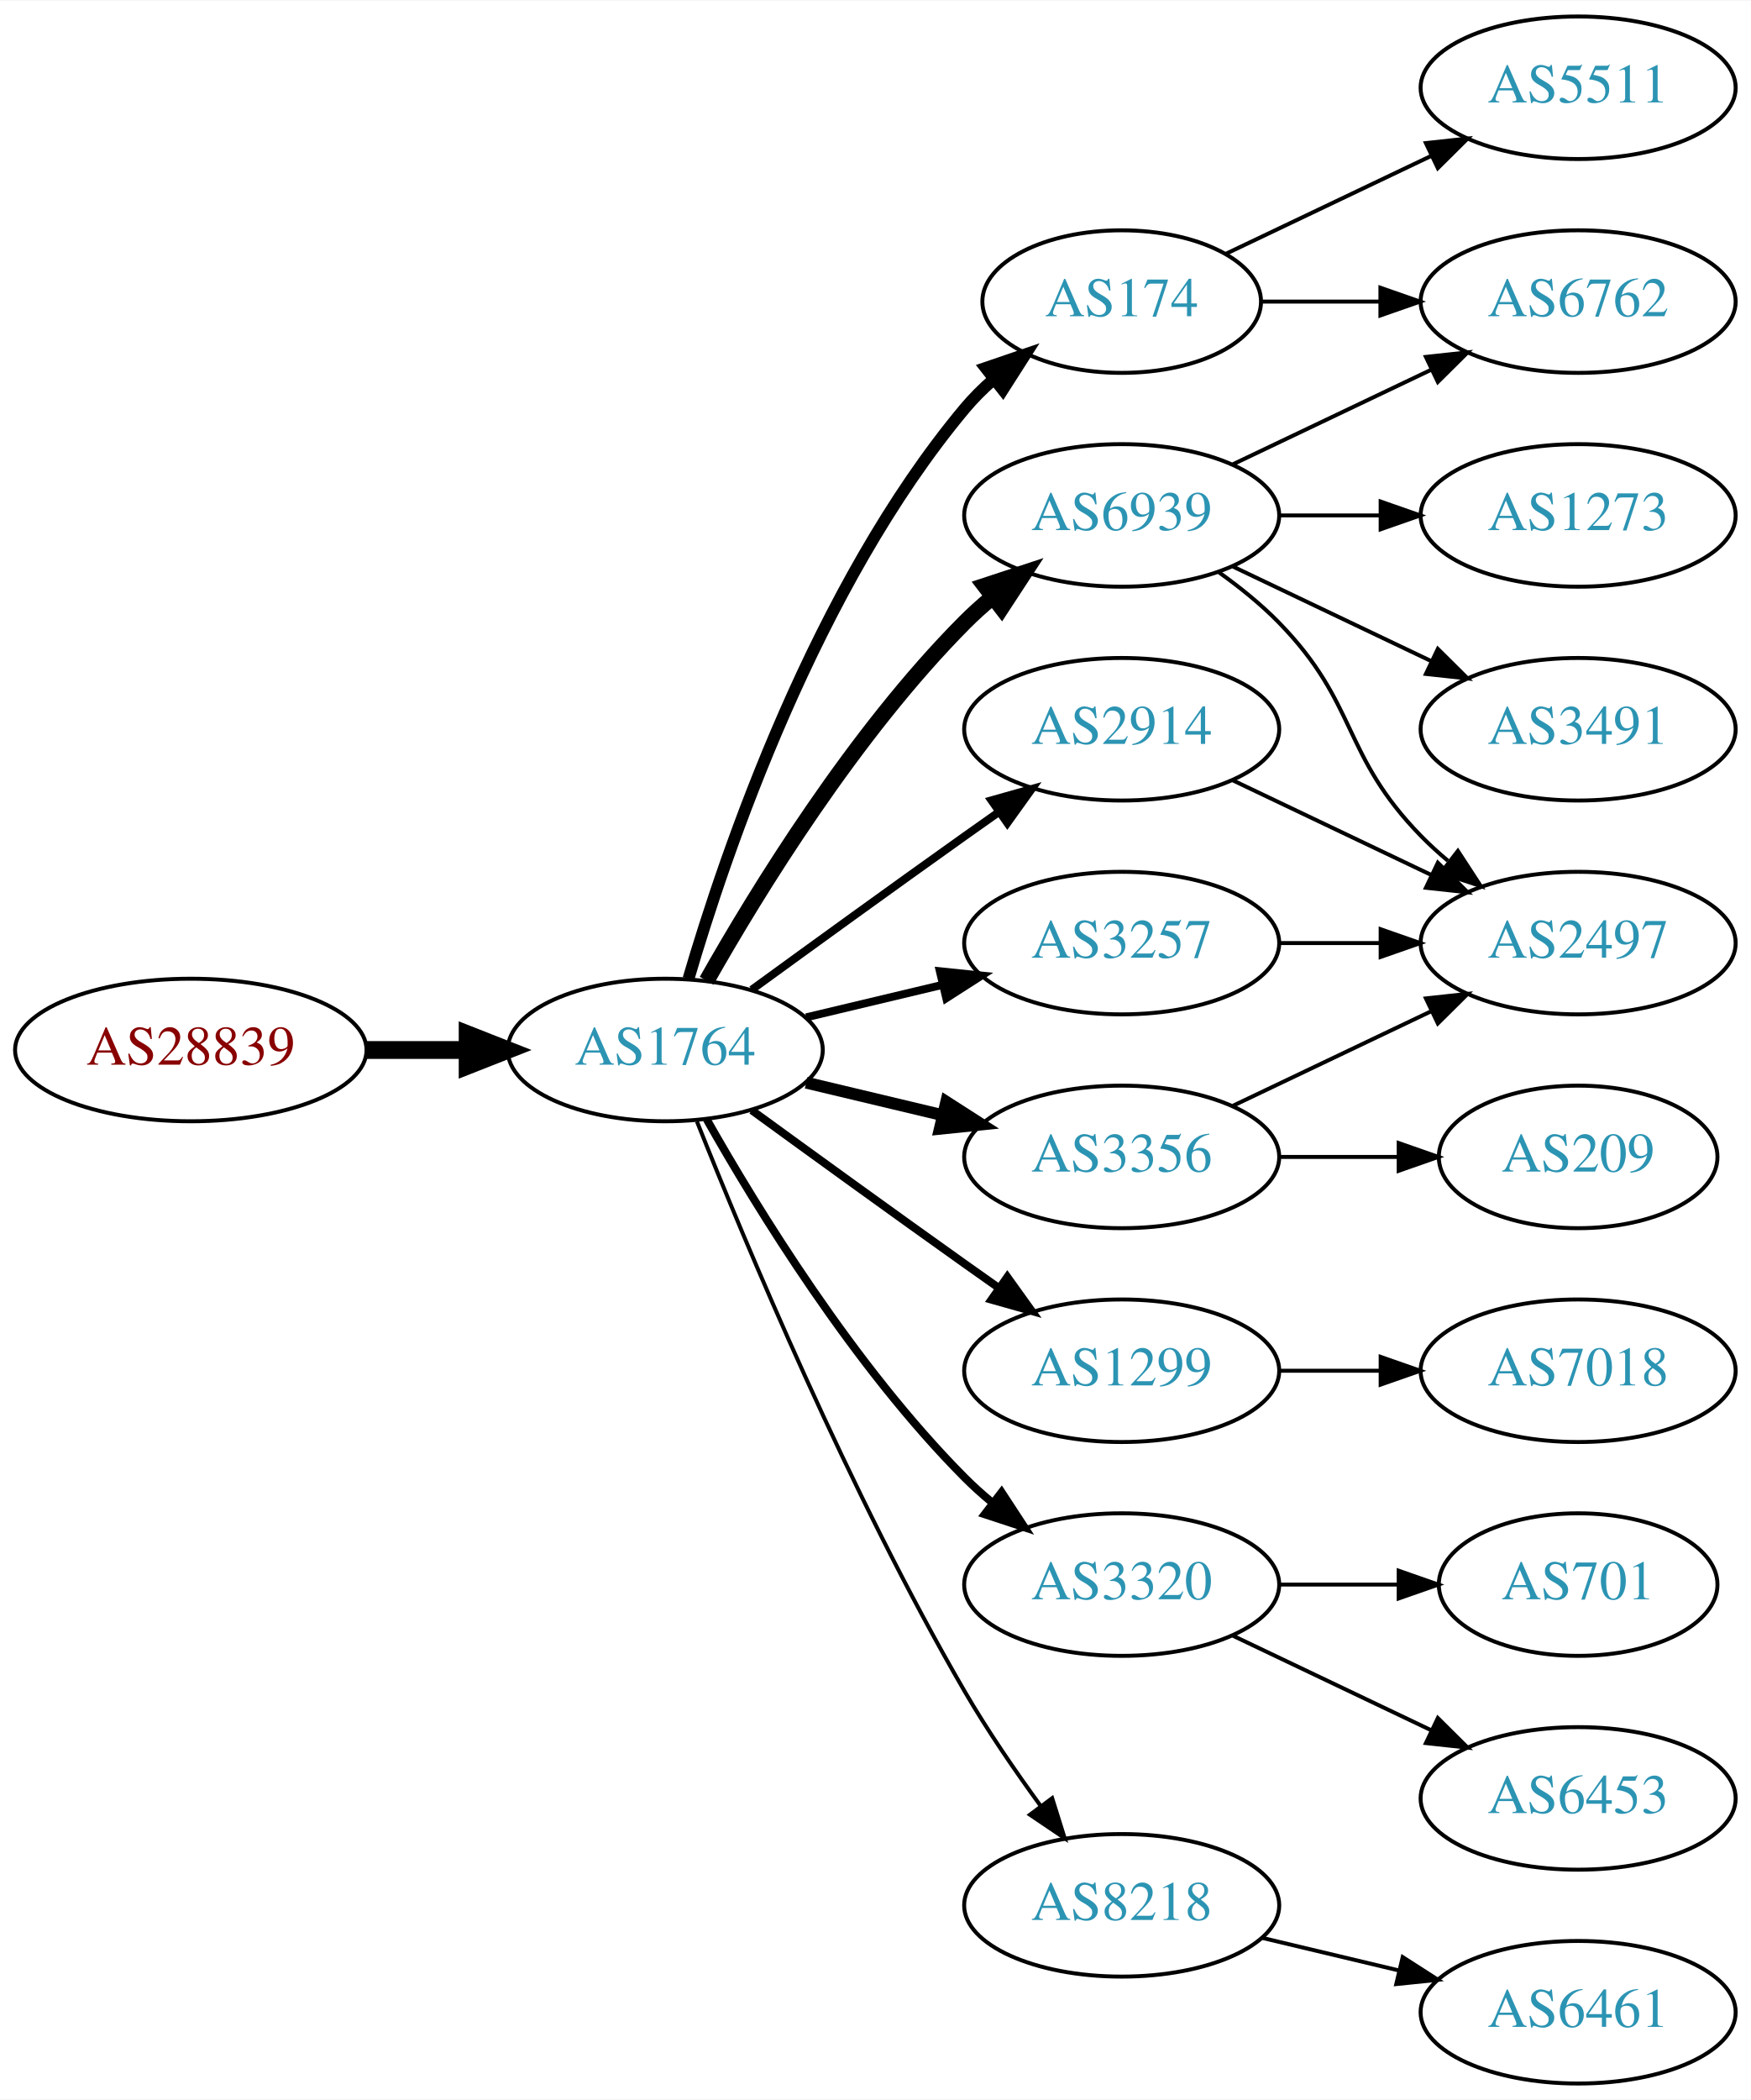
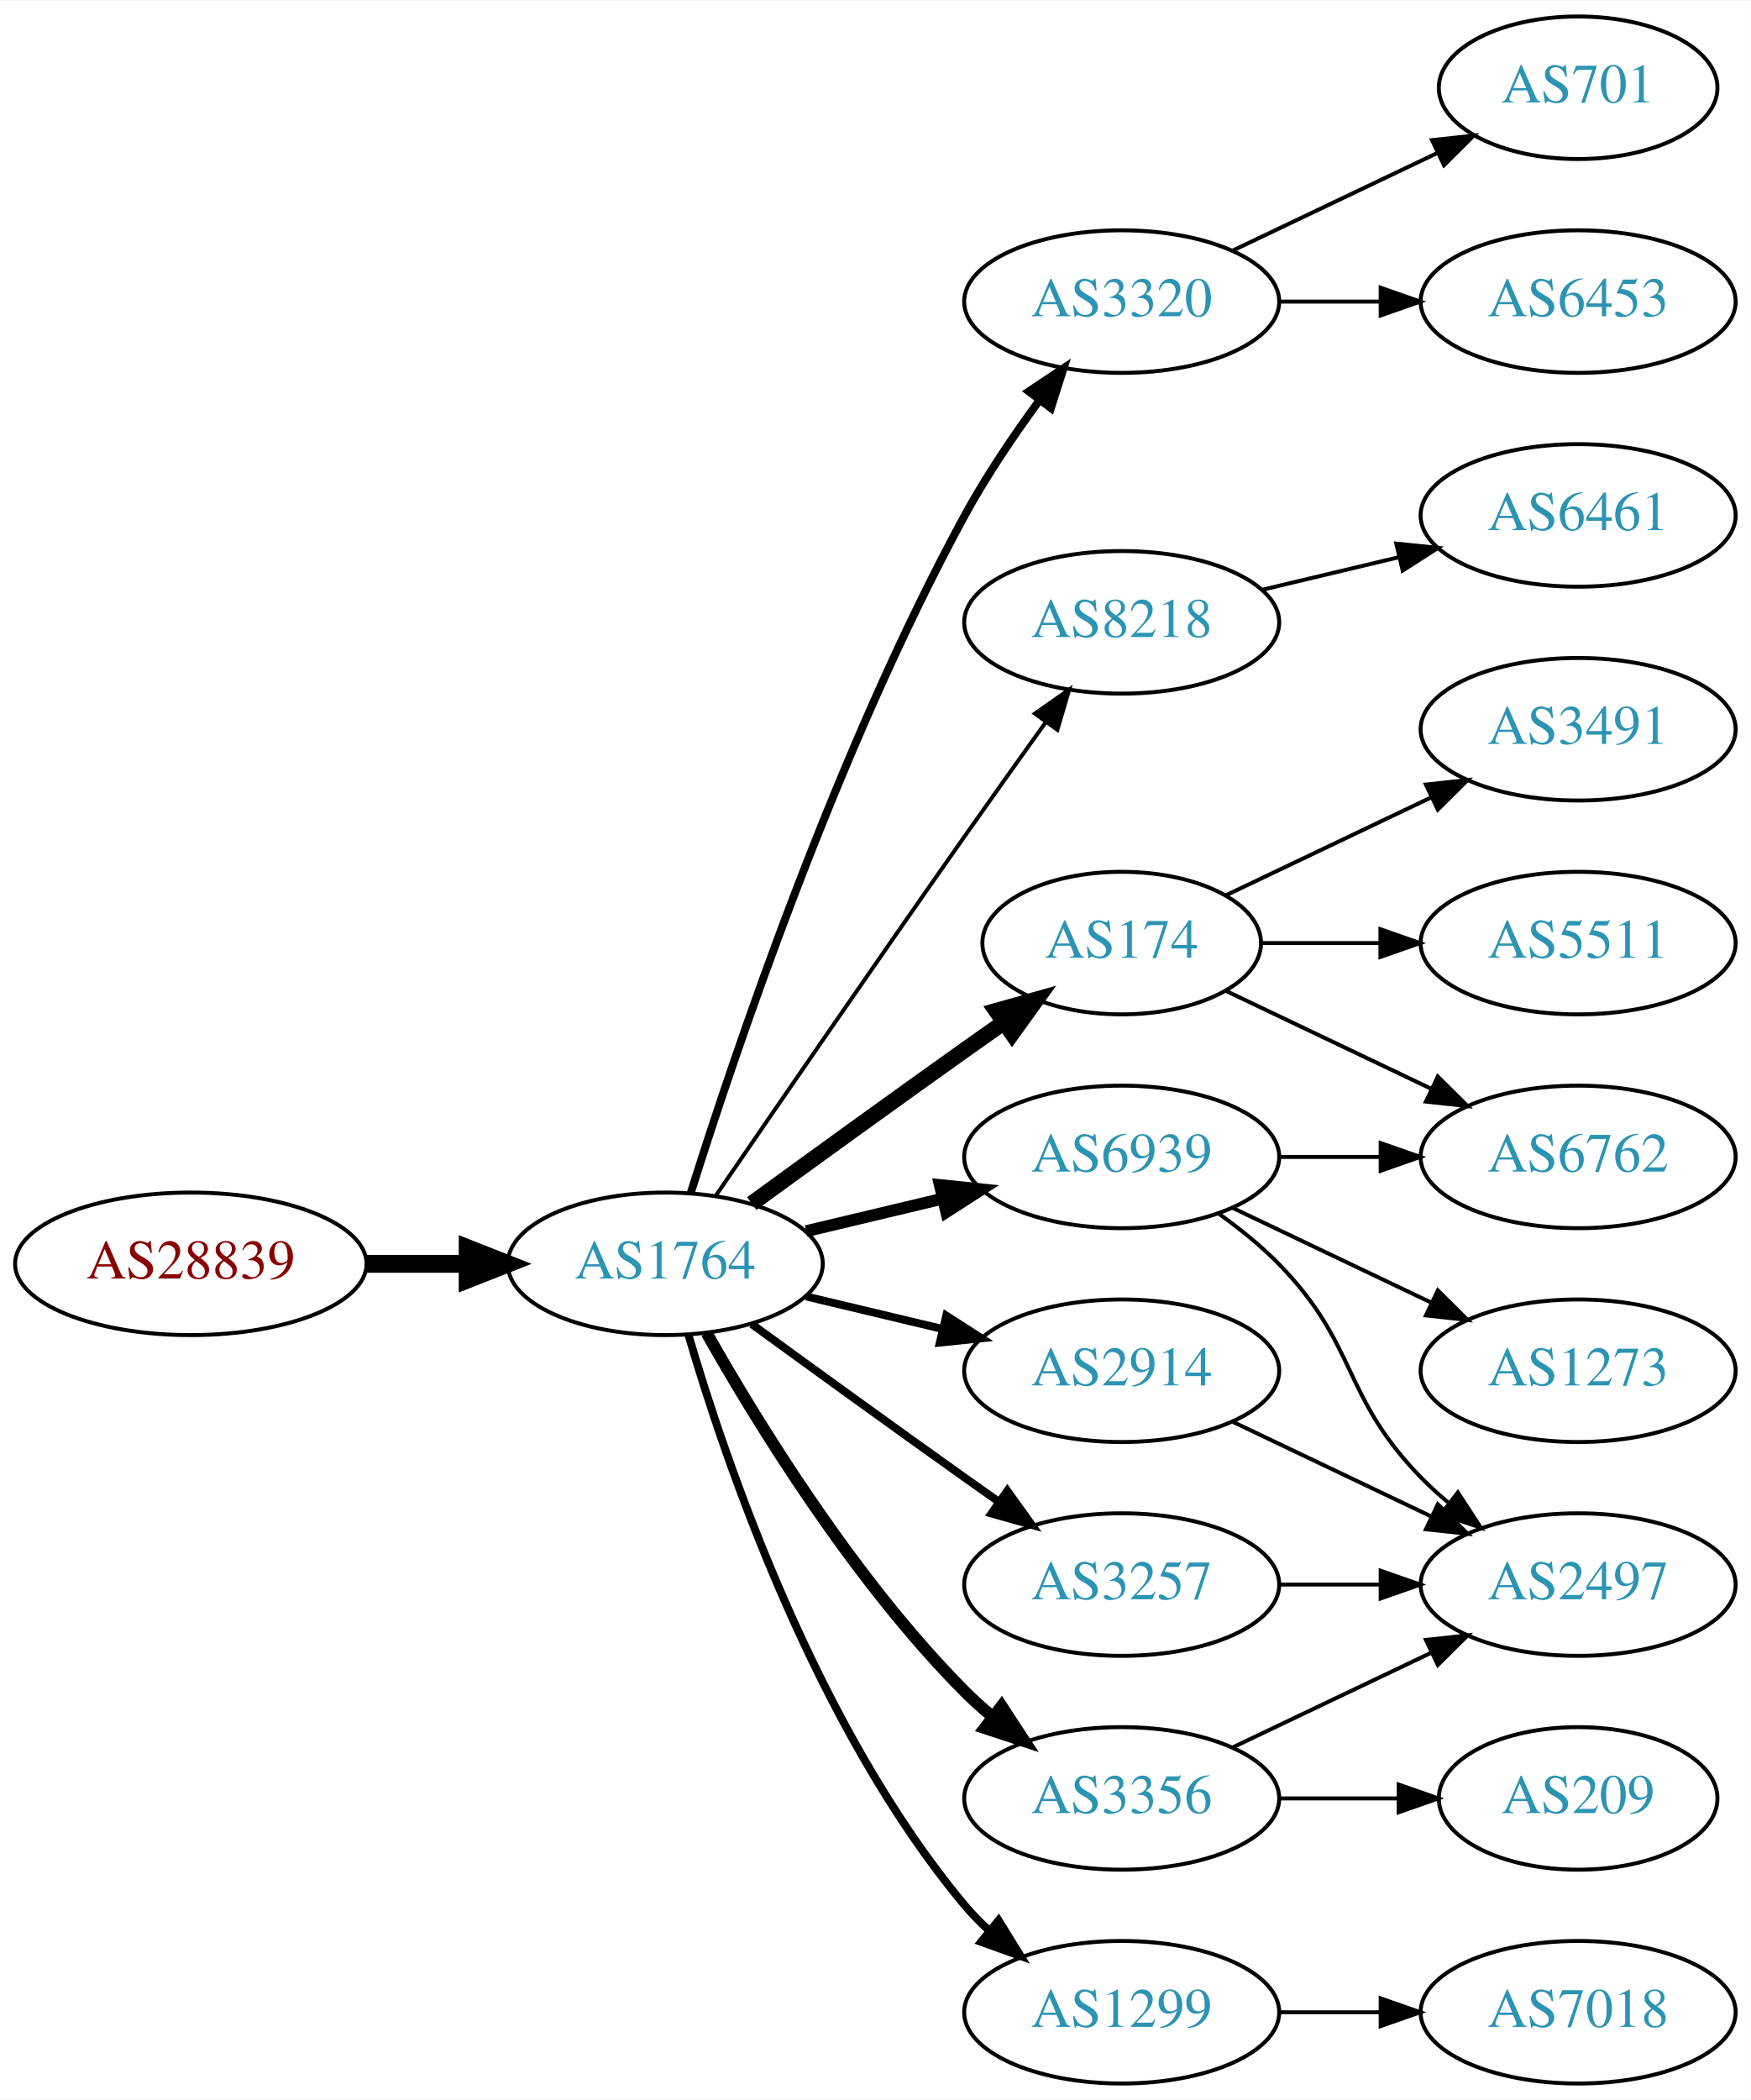
<svg xmlns="http://www.w3.org/2000/svg" xmlns:xlink="http://www.w3.org/1999/xlink" width="442pt" height="530pt" viewBox="0.00 0.00 442.27 530.00">
  <g id="graph0" class="graph" transform="scale(1 1) rotate(0) translate(4 526)">
    <polygon fill="white" stroke="none" points="-4,4 -4,-526 438.271,-526 438.271,4 -4,4" />
    <g id="node1" class="node">
      <g id="a_node1">
        <a xlink:href="/asn/28839" xlink:title="AS28839 ~ ASN-UNOV [AT]">
-           <ellipse fill="#ffffff" stroke="black" cx="44.196" cy="-261" rx="44.393" ry="18" />
-           <text text-anchor="middle" x="44.196" y="-257.3" font-family="Times,serif" font-size="14.00" fill="#880000">AS28839</text>
+           <ellipse fill="#ffffff" stroke="black" cx="44.196" cy="-207" rx="44.393" ry="18" />
+           <text text-anchor="middle" x="44.196" y="-203.3" font-family="Times,serif" font-size="14.00" fill="#880000">AS28839</text>
        </a>
      </g>
    </g>
    <g id="node2" class="node">
      <g id="a_node2">
        <a xlink:href="/asn/1764" xlink:title="AS1764 ~ NEXTLAYER-AS [AT]">
-           <ellipse fill="#ffffff" stroke="black" cx="164.039" cy="-261" rx="39.794" ry="18" />
-           <text text-anchor="middle" x="164.039" y="-257.3" font-family="Times,serif" font-size="14.00" fill="#2c94b3">AS1764</text>
+           <ellipse fill="#ffffff" stroke="black" cx="164.039" cy="-207" rx="39.794" ry="18" />
+           <text text-anchor="middle" x="164.039" y="-203.3" font-family="Times,serif" font-size="14.00" fill="#2c94b3">AS1764</text>
        </a>
      </g>
    </g>
    <g id="edge1" class="edge">
-       <path fill="none" stroke="black" stroke-width="4.5" d="M88.407,-261C96.72,-261 105.482,-261 113.965,-261" />
-       <polygon fill="black" stroke="black" stroke-width="4.5" points="114.123,-264.938 124.123,-261 114.123,-257.063 114.123,-264.938" />
+       <path fill="none" stroke="black" stroke-width="4.5" d="M88.407,-207C96.72,-207 105.482,-207 113.965,-207" />
+       <polygon fill="black" stroke="black" stroke-width="4.5" points="114.123,-210.938 124.123,-207 114.123,-203.063 114.123,-210.938" />
    </g>
    <g id="node3" class="node">
      <g id="a_node3">
-         <a xlink:href="/asn/174" xlink:title="AS174 ~ Cogent Communications [US]">
-           <ellipse fill="#ffffff" stroke="black" cx="279.332" cy="-450" rx="35.194" ry="18" />
-           <text text-anchor="middle" x="279.332" y="-446.3" font-family="Times,serif" font-size="14.00" fill="#2c94b3">AS174</text>
+         <a xlink:href="/asn/3320" xlink:title="AS3320 ~ DTAG [DE]">
+           <ellipse fill="#ffffff" stroke="black" cx="279.332" cy="-450" rx="39.794" ry="18" />
+           <text text-anchor="middle" x="279.332" y="-446.3" font-family="Times,serif" font-size="14.00" fill="#2c94b3">AS3320</text>
        </a>
      </g>
    </g>
    <g id="edge2" class="edge">
-       <path fill="none" stroke="black" stroke-width="3" d="M169.913,-279.002C179.227,-310.844 202.043,-377.981 239.685,-423 241.838,-425.574 244.292,-428.017 246.896,-430.303" />
-       <polygon fill="black" stroke="black" stroke-width="3" points="244.98,-433.249 255.007,-436.672 249.303,-427.743 244.98,-433.249" />
+       <path fill="none" stroke="black" stroke-width="2" d="M170.46,-224.841C181.231,-259.146 207.122,-336.203 239.685,-396 245.117,-405.974 252.091,-416.269 258.617,-425.16" />
+       <polygon fill="black" stroke="black" stroke-width="2" points="255.858,-427.316 264.67,-433.198 261.45,-423.105 255.858,-427.316" />
    </g>
    <g id="node4" class="node">
      <g id="a_node4">
-         <a xlink:href="/asn/1299" xlink:title="AS1299 ~ Telia Carrier [EU]">
-           <ellipse fill="#ffffff" stroke="black" cx="279.332" cy="-180" rx="39.794" ry="18" />
-           <text text-anchor="middle" x="279.332" y="-176.3" font-family="Times,serif" font-size="14.00" fill="#2c94b3">AS1299</text>
+         <a xlink:href="/asn/8218" xlink:title="AS8218 ~ legacy Neotelecoms [FR]">
+           <ellipse fill="#ffffff" stroke="black" cx="279.332" cy="-369" rx="39.794" ry="18" />
+           <text text-anchor="middle" x="279.332" y="-365.3" font-family="Times,serif" font-size="14.00" fill="#2c94b3">AS8218</text>
        </a>
      </g>
    </g>
    <g id="edge3" class="edge">
-       <path fill="none" stroke="black" stroke-width="2" d="M185.887,-245.778C200.821,-234.909 221.435,-219.975 239.685,-207 242.506,-204.995 245.449,-202.915 248.397,-200.841" />
-       <polygon fill="black" stroke="black" stroke-width="2" points="250.443,-203.681 256.621,-195.074 246.424,-197.95 250.443,-203.681" />
+       <path fill="none" stroke="black" d="M176.846,-224.269C191.489,-245.642 217.262,-283.12 239.685,-315 246.32,-324.433 253.67,-334.739 260.164,-343.795" />
+       <polygon fill="black" stroke="black" points="257.399,-345.946 266.076,-352.026 263.085,-341.862 257.399,-345.946" />
    </g>
    <g id="node5" class="node">
      <g id="a_node5">
-         <a xlink:href="/asn/3320" xlink:title="AS3320 ~ DTAG [DE]">
-           <ellipse fill="#ffffff" stroke="black" cx="279.332" cy="-126" rx="39.794" ry="18" />
-           <text text-anchor="middle" x="279.332" y="-122.3" font-family="Times,serif" font-size="14.00" fill="#2c94b3">AS3320</text>
+         <a xlink:href="/asn/174" xlink:title="AS174 ~ Cogent Communications [US]">
+           <ellipse fill="#ffffff" stroke="black" cx="279.332" cy="-288" rx="35.194" ry="18" />
+           <text text-anchor="middle" x="279.332" y="-284.3" font-family="Times,serif" font-size="14.00" fill="#2c94b3">AS174</text>
        </a>
      </g>
    </g>
    <g id="edge4" class="edge">
-       <path fill="none" stroke="black" stroke-width="2" d="M174.498,-243.51C187.28,-220.904 211.712,-181.114 239.685,-153 241.796,-150.879 244.092,-148.812 246.477,-146.829" />
-       <polygon fill="black" stroke="black" stroke-width="2" points="248.993,-149.31 254.793,-140.444 244.73,-143.758 248.993,-149.31" />
+       <path fill="none" stroke="black" stroke-width="4" d="M185.887,-222.222C200.821,-233.091 221.435,-248.025 239.685,-261 242.895,-263.282 246.264,-265.661 249.619,-268.018" />
+       <polygon fill="black" stroke="black" stroke-width="4" points="247.631,-270.899 257.83,-273.77 251.647,-265.166 247.631,-270.899" />
    </g>
    <g id="node6" class="node">
      <g id="a_node6">
-         <a xlink:href="/asn/2914" xlink:title="AS2914 ~ NTT America, Inc. [US]">
-           <ellipse fill="#ffffff" stroke="black" cx="279.332" cy="-342" rx="39.794" ry="18" />
-           <text text-anchor="middle" x="279.332" y="-338.3" font-family="Times,serif" font-size="14.00" fill="#2c94b3">AS2914</text>
+         <a xlink:href="/asn/1299" xlink:title="AS1299 ~ Telia Carrier [EU]">
+           <ellipse fill="#ffffff" stroke="black" cx="279.332" cy="-18" rx="39.794" ry="18" />
+           <text text-anchor="middle" x="279.332" y="-14.3" font-family="Times,serif" font-size="14.00" fill="#2c94b3">AS1299</text>
        </a>
      </g>
    </g>
    <g id="edge5" class="edge">
-       <path fill="none" stroke="black" stroke-width="2" d="M185.887,-276.222C200.821,-287.091 221.435,-302.025 239.685,-315 242.506,-317.005 245.449,-319.085 248.397,-321.159" />
-       <polygon fill="black" stroke="black" stroke-width="2" points="246.424,-324.05 256.621,-326.926 250.443,-318.319 246.424,-324.05" />
+       <path fill="none" stroke="black" stroke-width="2" d="M169.913,-188.998C179.227,-157.156 202.043,-90.019 239.685,-45 241.555,-42.763 243.654,-40.626 245.88,-38.604" />
+       <polygon fill="black" stroke="black" stroke-width="2" points="248.227,-41.208 253.799,-32.196 243.823,-35.766 248.227,-41.208" />
    </g>
    <g id="node7" class="node">
      <g id="a_node7">
-         <a xlink:href="/asn/6939" xlink:title="AS6939 ~ Hurricane Electric LLC [US]">
-           <ellipse fill="#ffffff" stroke="black" cx="279.332" cy="-396" rx="39.794" ry="18" />
-           <text text-anchor="middle" x="279.332" y="-392.3" font-family="Times,serif" font-size="14.00" fill="#2c94b3">AS6939</text>
+         <a xlink:href="/asn/3356" xlink:title="AS3356 ~ Level 3 Parent, LLC [US]">
+           <ellipse fill="#ffffff" stroke="black" cx="279.332" cy="-72" rx="39.794" ry="18" />
+           <text text-anchor="middle" x="279.332" y="-68.3" font-family="Times,serif" font-size="14.00" fill="#2c94b3">AS3356</text>
        </a>
      </g>
    </g>
    <g id="edge6" class="edge">
-       <path fill="none" stroke="black" stroke-width="4" d="M174.498,-278.49C187.28,-301.096 211.712,-340.886 239.685,-369 241.796,-371.121 244.092,-373.188 246.477,-375.171" />
-       <polygon fill="black" stroke="black" stroke-width="4" points="244.73,-378.242 254.793,-381.556 248.993,-372.69 244.73,-378.242" />
+       <path fill="none" stroke="black" stroke-width="3" d="M174.498,-189.51C187.28,-166.904 211.712,-127.114 239.685,-99 241.796,-96.879 244.092,-94.812 246.477,-92.829" />
+       <polygon fill="black" stroke="black" stroke-width="3" points="248.993,-95.31 254.793,-86.444 244.73,-89.758 248.993,-95.31" />
    </g>
    <g id="node8" class="node">
      <g id="a_node8">
-         <a xlink:href="/asn/3257" xlink:title="AS3257 ~ GTT [DE]">
-           <ellipse fill="#ffffff" stroke="black" cx="279.332" cy="-288" rx="39.794" ry="18" />
-           <text text-anchor="middle" x="279.332" y="-284.3" font-family="Times,serif" font-size="14.00" fill="#2c94b3">AS3257</text>
+         <a xlink:href="/asn/2914" xlink:title="AS2914 ~ NTT America, Inc. [US]">
+           <ellipse fill="#ffffff" stroke="black" cx="279.332" cy="-180" rx="39.794" ry="18" />
+           <text text-anchor="middle" x="279.332" y="-176.3" font-family="Times,serif" font-size="14.00" fill="#2c94b3">AS2914</text>
        </a>
      </g>
    </g>
    <g id="edge7" class="edge">
-       <path fill="none" stroke="black" stroke-width="2" d="M199.646,-269.248C210.517,-271.838 222.671,-274.735 234.114,-277.462" />
-       <polygon fill="black" stroke="black" stroke-width="2" points="233.397,-280.889 243.936,-279.803 235.02,-274.08 233.397,-280.889" />
+       <path fill="none" stroke="black" stroke-width="2" d="M199.646,-198.752C210.517,-196.162 222.671,-193.265 234.114,-190.538" />
+       <polygon fill="black" stroke="black" stroke-width="2" points="235.02,-193.92 243.936,-188.197 233.397,-187.111 235.02,-193.92" />
    </g>
    <g id="node9" class="node">
      <g id="a_node9">
-         <a xlink:href="/asn/3356" xlink:title="AS3356 ~ Level 3 Parent, LLC [US]">
+         <a xlink:href="/asn/6939" xlink:title="AS6939 ~ Hurricane Electric LLC [US]">
          <ellipse fill="#ffffff" stroke="black" cx="279.332" cy="-234" rx="39.794" ry="18" />
-           <text text-anchor="middle" x="279.332" y="-230.3" font-family="Times,serif" font-size="14.00" fill="#2c94b3">AS3356</text>
+           <text text-anchor="middle" x="279.332" y="-230.3" font-family="Times,serif" font-size="14.00" fill="#2c94b3">AS6939</text>
        </a>
      </g>
    </g>
    <g id="edge8" class="edge">
-       <path fill="none" stroke="black" stroke-width="3" d="M199.646,-252.752C210.517,-250.162 222.671,-247.265 234.114,-244.538" />
-       <polygon fill="black" stroke="black" stroke-width="3" points="235.02,-247.92 243.936,-242.197 233.397,-241.111 235.02,-247.92" />
+       <path fill="none" stroke="black" stroke-width="3" d="M199.646,-215.248C210.517,-217.838 222.671,-220.735 234.114,-223.462" />
+       <polygon fill="black" stroke="black" stroke-width="3" points="233.397,-226.889 243.936,-225.803 235.02,-220.08 233.397,-226.889" />
    </g>
    <g id="node10" class="node">
      <g id="a_node10">
-         <a xlink:href="/asn/8218" xlink:title="AS8218 ~ legacy Neotelecoms [FR]">
-           <ellipse fill="#ffffff" stroke="black" cx="279.332" cy="-45" rx="39.794" ry="18" />
-           <text text-anchor="middle" x="279.332" y="-41.3" font-family="Times,serif" font-size="14.00" fill="#2c94b3">AS8218</text>
+         <a xlink:href="/asn/3257" xlink:title="AS3257 ~ GTT [DE]">
+           <ellipse fill="#ffffff" stroke="black" cx="279.332" cy="-126" rx="39.794" ry="18" />
+           <text text-anchor="middle" x="279.332" y="-122.3" font-family="Times,serif" font-size="14.00" fill="#2c94b3">AS3257</text>
        </a>
      </g>
    </g>
    <g id="edge9" class="edge">
-       <path fill="none" stroke="black" d="M172.042,-242.949C184.169,-212.43 210.587,-149.067 239.685,-99 245.392,-89.181 252.43,-78.922 258.929,-70.016" />
-       <polygon fill="black" stroke="black" points="261.77,-72.061 264.934,-61.95 256.155,-67.881 261.77,-72.061" />
+       <path fill="none" stroke="black" stroke-width="2" d="M185.887,-191.778C200.821,-180.909 221.435,-165.975 239.685,-153 242.506,-150.995 245.449,-148.915 248.397,-146.841" />
+       <polygon fill="black" stroke="black" stroke-width="2" points="250.443,-149.681 256.621,-141.074 246.424,-143.95 250.443,-149.681" />
    </g>
    <g id="node11" class="node">
      <g id="a_node11">
-         <a xlink:href="/asn/5511" xlink:title="AS5511 ~ Orange S.A. [FR]">
-           <ellipse fill="#ffffff" stroke="black" cx="394.625" cy="-504" rx="39.794" ry="18" />
-           <text text-anchor="middle" x="394.625" y="-500.3" font-family="Times,serif" font-size="14.00" fill="#2c94b3">AS5511</text>
+         <a xlink:href="/asn/701" xlink:title="AS701 ~ UUNET [US]">
+           <ellipse fill="#ffffff" stroke="black" cx="394.625" cy="-504" rx="35.194" ry="18" />
+           <text text-anchor="middle" x="394.625" y="-500.3" font-family="Times,serif" font-size="14.00" fill="#2c94b3">AS701</text>
        </a>
      </g>
    </g>
    <g id="edge10" class="edge">
-       <path fill="none" stroke="black" d="M305.757,-462.119C321.059,-469.413 340.783,-478.814 357.665,-486.86" />
-       <polygon fill="black" stroke="black" points="356.172,-490.026 366.705,-491.169 359.184,-483.707 356.172,-490.026" />
+       <path fill="none" stroke="black" d="M307.468,-462.934C322.9,-470.29 342.385,-479.577 358.92,-487.459" />
+       <polygon fill="black" stroke="black" points="357.729,-490.768 368.262,-491.911 360.741,-484.449 357.729,-490.768" />
    </g>
    <g id="node12" class="node">
      <g id="a_node12">
-         <a xlink:href="/asn/6762" xlink:title="AS6762 ~ TELECOM ITALIA SPARKLE S.p.A. [IT]">
+         <a xlink:href="/asn/6453" xlink:title="AS6453 ~ TATA COMMUNICATIONS (AMERICA) INC [US]">
          <ellipse fill="#ffffff" stroke="black" cx="394.625" cy="-450" rx="39.794" ry="18" />
-           <text text-anchor="middle" x="394.625" y="-446.3" font-family="Times,serif" font-size="14.00" fill="#2c94b3">AS6762</text>
+           <text text-anchor="middle" x="394.625" y="-446.3" font-family="Times,serif" font-size="14.00" fill="#2c94b3">AS6453</text>
        </a>
      </g>
    </g>
    <g id="edge11" class="edge">
-       <path fill="none" stroke="black" d="M314.631,-450C324.008,-450 334.358,-450 344.393,-450" />
-       <polygon fill="black" stroke="black" points="344.681,-453.5 354.681,-450 344.681,-446.5 344.681,-453.5" />
+       <path fill="none" stroke="black" d="M319.004,-450C327.207,-450 335.971,-450 344.503,-450" />
+       <polygon fill="black" stroke="black" points="344.742,-453.5 354.742,-450 344.742,-446.5 344.742,-453.5" />
    </g>
    <g id="node13" class="node">
      <g id="a_node13">
-         <a xlink:href="/asn/7018" xlink:title="AS7018 ~ AT&amp;T Services, Inc. [US]">
-           <ellipse fill="#ffffff" stroke="black" cx="394.625" cy="-180" rx="39.794" ry="18" />
-           <text text-anchor="middle" x="394.625" y="-176.3" font-family="Times,serif" font-size="14.00" fill="#2c94b3">AS7018</text>
+         <a xlink:href="/asn/6461" xlink:title="AS6461 ~ Zayo Bandwidth [US]">
+           <ellipse fill="#ffffff" stroke="black" cx="394.625" cy="-396" rx="39.794" ry="18" />
+           <text text-anchor="middle" x="394.625" y="-392.3" font-family="Times,serif" font-size="14.00" fill="#2c94b3">AS6461</text>
        </a>
      </g>
    </g>
    <g id="edge12" class="edge">
-       <path fill="none" stroke="black" d="M319.004,-180C327.207,-180 335.971,-180 344.503,-180" />
-       <polygon fill="black" stroke="black" points="344.742,-183.5 354.742,-180 344.742,-176.5 344.742,-183.5" />
+       <path fill="none" stroke="black" d="M314.939,-377.248C325.81,-379.838 337.964,-382.735 349.407,-385.462" />
+       <polygon fill="black" stroke="black" points="348.69,-388.889 359.229,-387.803 350.313,-382.08 348.69,-388.889" />
    </g>
    <g id="node14" class="node">
      <g id="a_node14">
-         <a xlink:href="/asn/701" xlink:title="AS701 ~ UUNET [US]">
-           <ellipse fill="#ffffff" stroke="black" cx="394.625" cy="-126" rx="35.194" ry="18" />
-           <text text-anchor="middle" x="394.625" y="-122.3" font-family="Times,serif" font-size="14.00" fill="#2c94b3">AS701</text>
-         </a>
-       </g>
-     </g>
-     <g id="edge13" class="edge">
-       <path fill="none" stroke="black" d="M319.004,-126C328.709,-126 339.2,-126 349.163,-126" />
-       <polygon fill="black" stroke="black" points="349.299,-129.5 359.299,-126 349.299,-122.5 349.299,-129.5" />
-     </g>
-     <g id="node15" class="node">
-       <g id="a_node15">
-         <a xlink:href="/asn/6453" xlink:title="AS6453 ~ TATA COMMUNICATIONS (AMERICA) INC [US]">
-           <ellipse fill="#ffffff" stroke="black" cx="394.625" cy="-72" rx="39.794" ry="18" />
-           <text text-anchor="middle" x="394.625" y="-68.3" font-family="Times,serif" font-size="14.00" fill="#2c94b3">AS6453</text>
-         </a>
-       </g>
-     </g>
-     <g id="edge14" class="edge">
-       <path fill="none" stroke="black" d="M307.468,-113.066C322.462,-105.919 341.283,-96.948 357.506,-89.215" />
-       <polygon fill="black" stroke="black" points="359.188,-92.291 366.71,-84.829 356.177,-85.972 359.188,-92.291" />
-     </g>
-     <g id="node17" class="node">
-       <g id="a_node17">
-         <a xlink:href="/asn/2497" xlink:title="AS2497 ~ Internet Initiative Japan Inc. [JP]">
-           <ellipse fill="#ffffff" stroke="black" cx="394.625" cy="-288" rx="39.794" ry="18" />
-           <text text-anchor="middle" x="394.625" y="-284.3" font-family="Times,serif" font-size="14.00" fill="#2c94b3">AS2497</text>
-         </a>
-       </g>
-     </g>
-     <g id="edge21" class="edge">
-       <path fill="none" stroke="black" d="M307.468,-329.066C322.462,-321.919 341.283,-312.948 357.506,-305.215" />
-       <polygon fill="black" stroke="black" points="359.188,-308.291 366.71,-300.829 356.177,-301.972 359.188,-308.291" />
-     </g>
-     <g id="edge17" class="edge">
-       <path fill="none" stroke="black" d="M307.468,-408.934C322.462,-416.081 341.283,-425.052 357.506,-432.785" />
-       <polygon fill="black" stroke="black" points="356.177,-436.028 366.71,-437.171 359.188,-429.709 356.177,-436.028" />
-     </g>
-     <g id="node16" class="node">
-       <g id="a_node16">
-         <a xlink:href="/asn/1273" xlink:title="AS1273 ~ Vodafone Group PLC [EU]">
-           <ellipse fill="#ffffff" stroke="black" cx="394.625" cy="-396" rx="39.794" ry="18" />
-           <text text-anchor="middle" x="394.625" y="-392.3" font-family="Times,serif" font-size="14.00" fill="#2c94b3">AS1273</text>
-         </a>
-       </g>
-     </g>
-     <g id="edge15" class="edge">
-       <path fill="none" stroke="black" d="M319.004,-396C327.207,-396 335.971,-396 344.503,-396" />
-       <polygon fill="black" stroke="black" points="344.742,-399.5 354.742,-396 344.742,-392.5 344.742,-399.5" />
-     </g>
-     <g id="edge16" class="edge">
-       <path fill="none" stroke="black" d="M303.926,-381.611C309.182,-377.852 314.513,-373.563 318.978,-369 339.151,-348.383 334.806,-335.617 354.978,-315 357.071,-312.861 359.354,-310.782 361.731,-308.79" />
-       <polygon fill="black" stroke="black" points="364.249,-311.268 370.031,-302.389 359.974,-305.725 364.249,-311.268" />
-     </g>
-     <g id="node18" class="node">
-       <g id="a_node18">
        <a xlink:href="/asn/3491" xlink:title="AS3491 ~ PCCW Global, Inc. [US]">
          <ellipse fill="#ffffff" stroke="black" cx="394.625" cy="-342" rx="39.794" ry="18" />
          <text text-anchor="middle" x="394.625" y="-338.3" font-family="Times,serif" font-size="14.00" fill="#2c94b3">AS3491</text>
        </a>
      </g>
    </g>
-     <g id="edge18" class="edge">
-       <path fill="none" stroke="black" d="M307.468,-383.066C322.462,-375.919 341.283,-366.948 357.506,-359.215" />
-       <polygon fill="black" stroke="black" points="359.188,-362.291 366.71,-354.829 356.177,-355.972 359.188,-362.291" />
-     </g>
-     <g id="edge23" class="edge">
-       <path fill="none" stroke="black" d="M319.004,-288C327.207,-288 335.971,-288 344.503,-288" />
-       <polygon fill="black" stroke="black" points="344.742,-291.5 354.742,-288 344.742,-284.5 344.742,-291.5" />
-     </g>
-     <g id="edge19" class="edge">
-       <path fill="none" stroke="black" d="M307.468,-246.934C322.462,-254.081 341.283,-263.052 357.506,-270.785" />
-       <polygon fill="black" stroke="black" points="356.177,-274.028 366.71,-275.171 359.188,-267.709 356.177,-274.028" />
+     <g id="edge13" class="edge">
+       <path fill="none" stroke="black" d="M305.757,-300.119C321.059,-307.413 340.783,-316.814 357.665,-324.86" />
+       <polygon fill="black" stroke="black" points="356.172,-328.026 366.705,-329.169 359.184,-321.707 356.172,-328.026" />
+     </g>
+     <g id="node15" class="node">
+       <g id="a_node15">
+         <a xlink:href="/asn/5511" xlink:title="AS5511 ~ Orange S.A. [FR]">
+           <ellipse fill="#ffffff" stroke="black" cx="394.625" cy="-288" rx="39.794" ry="18" />
+           <text text-anchor="middle" x="394.625" y="-284.3" font-family="Times,serif" font-size="14.00" fill="#2c94b3">AS5511</text>
+         </a>
+       </g>
+     </g>
+     <g id="edge14" class="edge">
+       <path fill="none" stroke="black" d="M314.631,-288C324.008,-288 334.358,-288 344.393,-288" />
+       <polygon fill="black" stroke="black" points="344.681,-291.5 354.681,-288 344.681,-284.5 344.681,-291.5" />
+     </g>
+     <g id="node16" class="node">
+       <g id="a_node16">
+         <a xlink:href="/asn/6762" xlink:title="AS6762 ~ TELECOM ITALIA SPARKLE S.p.A. [IT]">
+           <ellipse fill="#ffffff" stroke="black" cx="394.625" cy="-234" rx="39.794" ry="18" />
+           <text text-anchor="middle" x="394.625" y="-230.3" font-family="Times,serif" font-size="14.00" fill="#2c94b3">AS6762</text>
+         </a>
+       </g>
+     </g>
+     <g id="edge15" class="edge">
+       <path fill="none" stroke="black" d="M305.757,-275.881C321.059,-268.587 340.783,-259.186 357.665,-251.14" />
+       <polygon fill="black" stroke="black" points="359.184,-254.293 366.705,-246.831 356.172,-247.974 359.184,-254.293" />
+     </g>
+     <g id="node17" class="node">
+       <g id="a_node17">
+         <a xlink:href="/asn/7018" xlink:title="AS7018 ~ AT&amp;T Services, Inc. [US]">
+           <ellipse fill="#ffffff" stroke="black" cx="394.625" cy="-18" rx="39.794" ry="18" />
+           <text text-anchor="middle" x="394.625" y="-14.3" font-family="Times,serif" font-size="14.00" fill="#2c94b3">AS7018</text>
+         </a>
+       </g>
+     </g>
+     <g id="edge16" class="edge">
+       <path fill="none" stroke="black" d="M319.004,-18C327.207,-18 335.971,-18 344.503,-18" />
+       <polygon fill="black" stroke="black" points="344.742,-21.5 354.742,-18 344.742,-14.5 344.742,-21.5" />
+     </g>
+     <g id="node18" class="node">
+       <g id="a_node18">
+         <a xlink:href="/asn/209" xlink:title="AS209 ~ CenturyLink Communications, LLC [US]">
+           <ellipse fill="#ffffff" stroke="black" cx="394.625" cy="-72" rx="35.194" ry="18" />
+           <text text-anchor="middle" x="394.625" y="-68.3" font-family="Times,serif" font-size="14.00" fill="#2c94b3">AS209</text>
+         </a>
+       </g>
+     </g>
+     <g id="edge17" class="edge">
+       <path fill="none" stroke="black" d="M319.004,-72C328.709,-72 339.2,-72 349.163,-72" />
+       <polygon fill="black" stroke="black" points="349.299,-75.5 359.299,-72 349.299,-68.5 349.299,-75.5" />
    </g>
    <g id="node19" class="node">
      <g id="a_node19">
-         <a xlink:href="/asn/209" xlink:title="AS209 ~ CenturyLink Communications, LLC [US]">
-           <ellipse fill="#ffffff" stroke="black" cx="394.625" cy="-234" rx="35.194" ry="18" />
-           <text text-anchor="middle" x="394.625" y="-230.3" font-family="Times,serif" font-size="14.00" fill="#2c94b3">AS209</text>
-         </a>
-       </g>
+         <a xlink:href="/asn/2497" xlink:title="AS2497 ~ Internet Initiative Japan Inc. [JP]">
+           <ellipse fill="#ffffff" stroke="black" cx="394.625" cy="-126" rx="39.794" ry="18" />
+           <text text-anchor="middle" x="394.625" y="-122.3" font-family="Times,serif" font-size="14.00" fill="#2c94b3">AS2497</text>
+         </a>
+       </g>
+     </g>
+     <g id="edge18" class="edge">
+       <path fill="none" stroke="black" d="M307.468,-84.934C322.462,-92.081 341.283,-101.052 357.506,-108.785" />
+       <polygon fill="black" stroke="black" points="356.177,-112.028 366.71,-113.171 359.188,-105.709 356.177,-112.028" />
+     </g>
+     <g id="edge19" class="edge">
+       <path fill="none" stroke="black" d="M307.468,-167.066C322.462,-159.919 341.283,-150.948 357.506,-143.215" />
+       <polygon fill="black" stroke="black" points="359.188,-146.291 366.71,-138.829 356.177,-139.972 359.188,-146.291" />
    </g>
    <g id="edge20" class="edge">
-       <path fill="none" stroke="black" d="M319.004,-234C328.709,-234 339.2,-234 349.163,-234" />
-       <polygon fill="black" stroke="black" points="349.299,-237.5 359.299,-234 349.299,-230.5 349.299,-237.5" />
+       <path fill="none" stroke="black" d="M319.004,-234C327.207,-234 335.971,-234 344.503,-234" />
+       <polygon fill="black" stroke="black" points="344.742,-237.5 354.742,-234 344.742,-230.5 344.742,-237.5" />
+     </g>
+     <g id="edge21" class="edge">
+       <path fill="none" stroke="black" d="M303.926,-219.611C309.182,-215.852 314.513,-211.563 318.978,-207 339.151,-186.383 334.806,-173.617 354.978,-153 357.071,-150.861 359.354,-148.782 361.731,-146.79" />
+       <polygon fill="black" stroke="black" points="364.249,-149.268 370.031,-140.389 359.974,-143.725 364.249,-149.268" />
    </g>
    <g id="node20" class="node">
      <g id="a_node20">
-         <a xlink:href="/asn/6461" xlink:title="AS6461 ~ Zayo Bandwidth [US]">
-           <ellipse fill="#ffffff" stroke="black" cx="394.625" cy="-18" rx="39.794" ry="18" />
-           <text text-anchor="middle" x="394.625" y="-14.3" font-family="Times,serif" font-size="14.00" fill="#2c94b3">AS6461</text>
+         <a xlink:href="/asn/1273" xlink:title="AS1273 ~ Vodafone Group PLC [EU]">
+           <ellipse fill="#ffffff" stroke="black" cx="394.625" cy="-180" rx="39.794" ry="18" />
+           <text text-anchor="middle" x="394.625" y="-176.3" font-family="Times,serif" font-size="14.00" fill="#2c94b3">AS1273</text>
        </a>
      </g>
    </g>
    <g id="edge22" class="edge">
-       <path fill="none" stroke="black" d="M314.939,-36.752C325.81,-34.162 337.964,-31.265 349.407,-28.538" />
-       <polygon fill="black" stroke="black" points="350.313,-31.92 359.229,-26.197 348.69,-25.111 350.313,-31.92" />
+       <path fill="none" stroke="black" d="M307.468,-221.066C322.462,-213.919 341.283,-204.948 357.506,-197.215" />
+       <polygon fill="black" stroke="black" points="359.188,-200.291 366.71,-192.829 356.177,-193.972 359.188,-200.291" />
+     </g>
+     <g id="edge23" class="edge">
+       <path fill="none" stroke="black" d="M319.004,-126C327.207,-126 335.971,-126 344.503,-126" />
+       <polygon fill="black" stroke="black" points="344.742,-129.5 354.742,-126 344.742,-122.5 344.742,-129.5" />
    </g>
  </g>
</svg>
